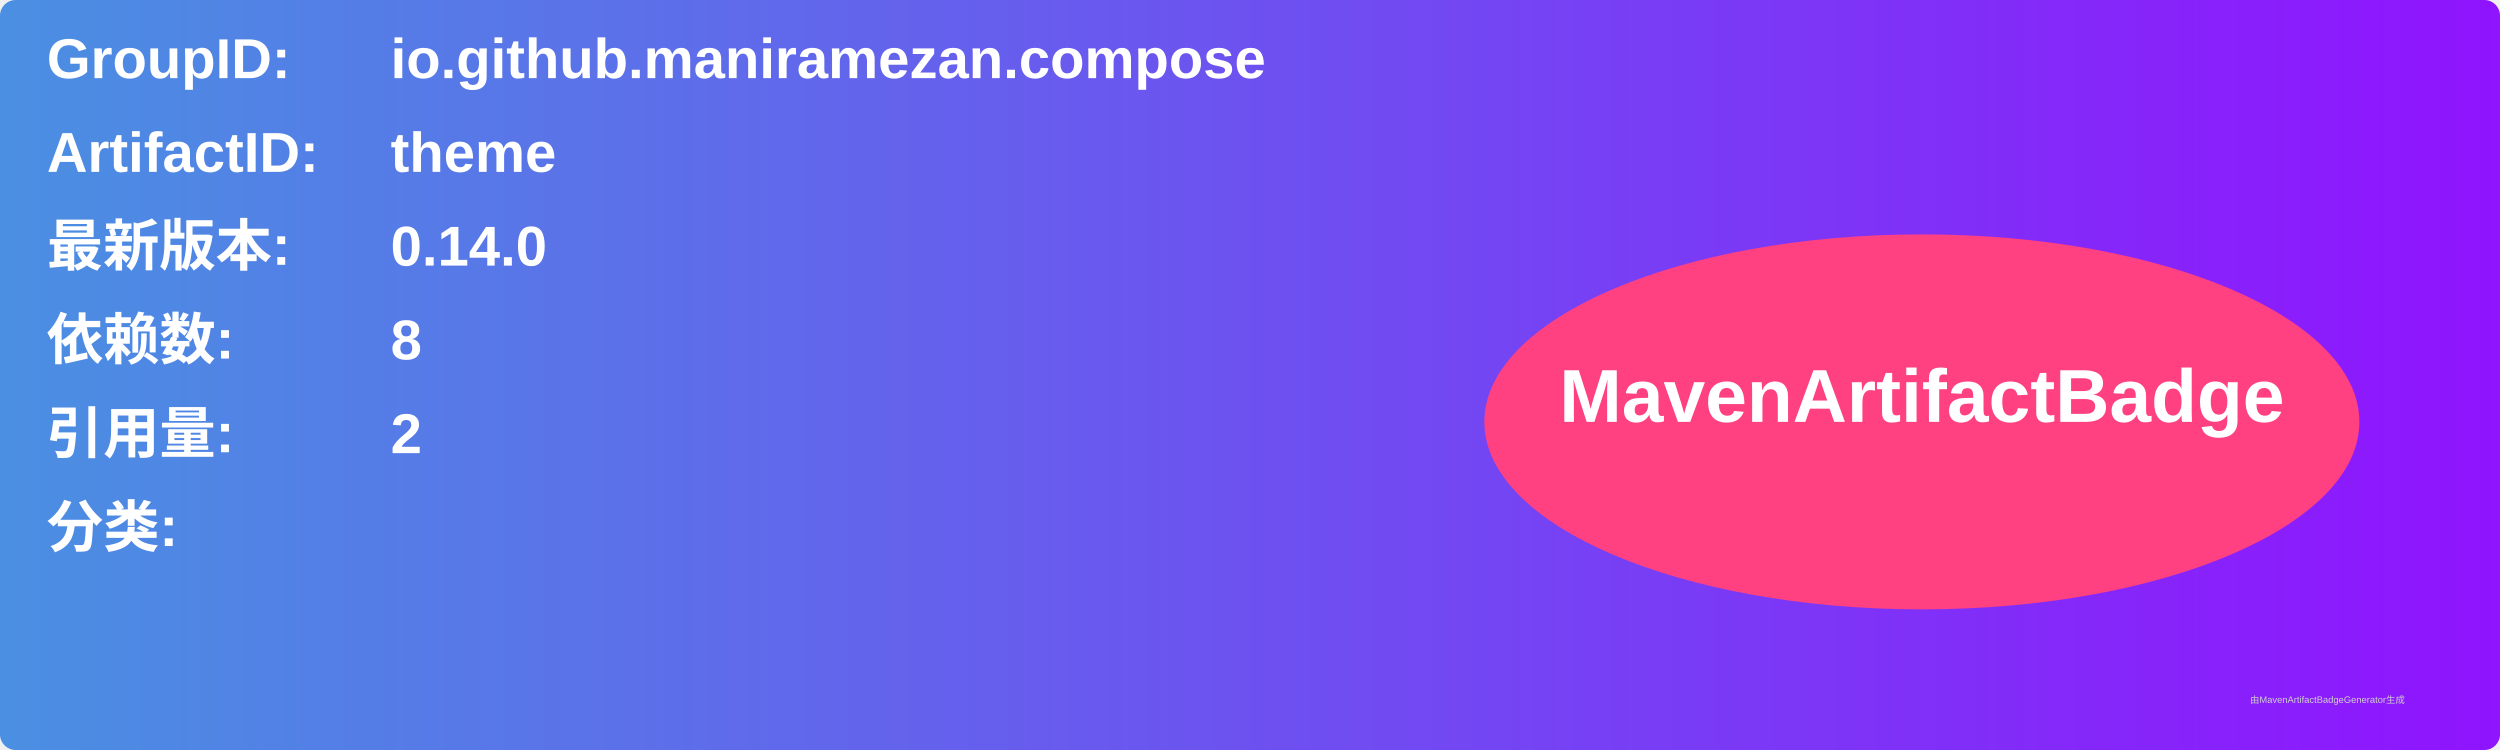
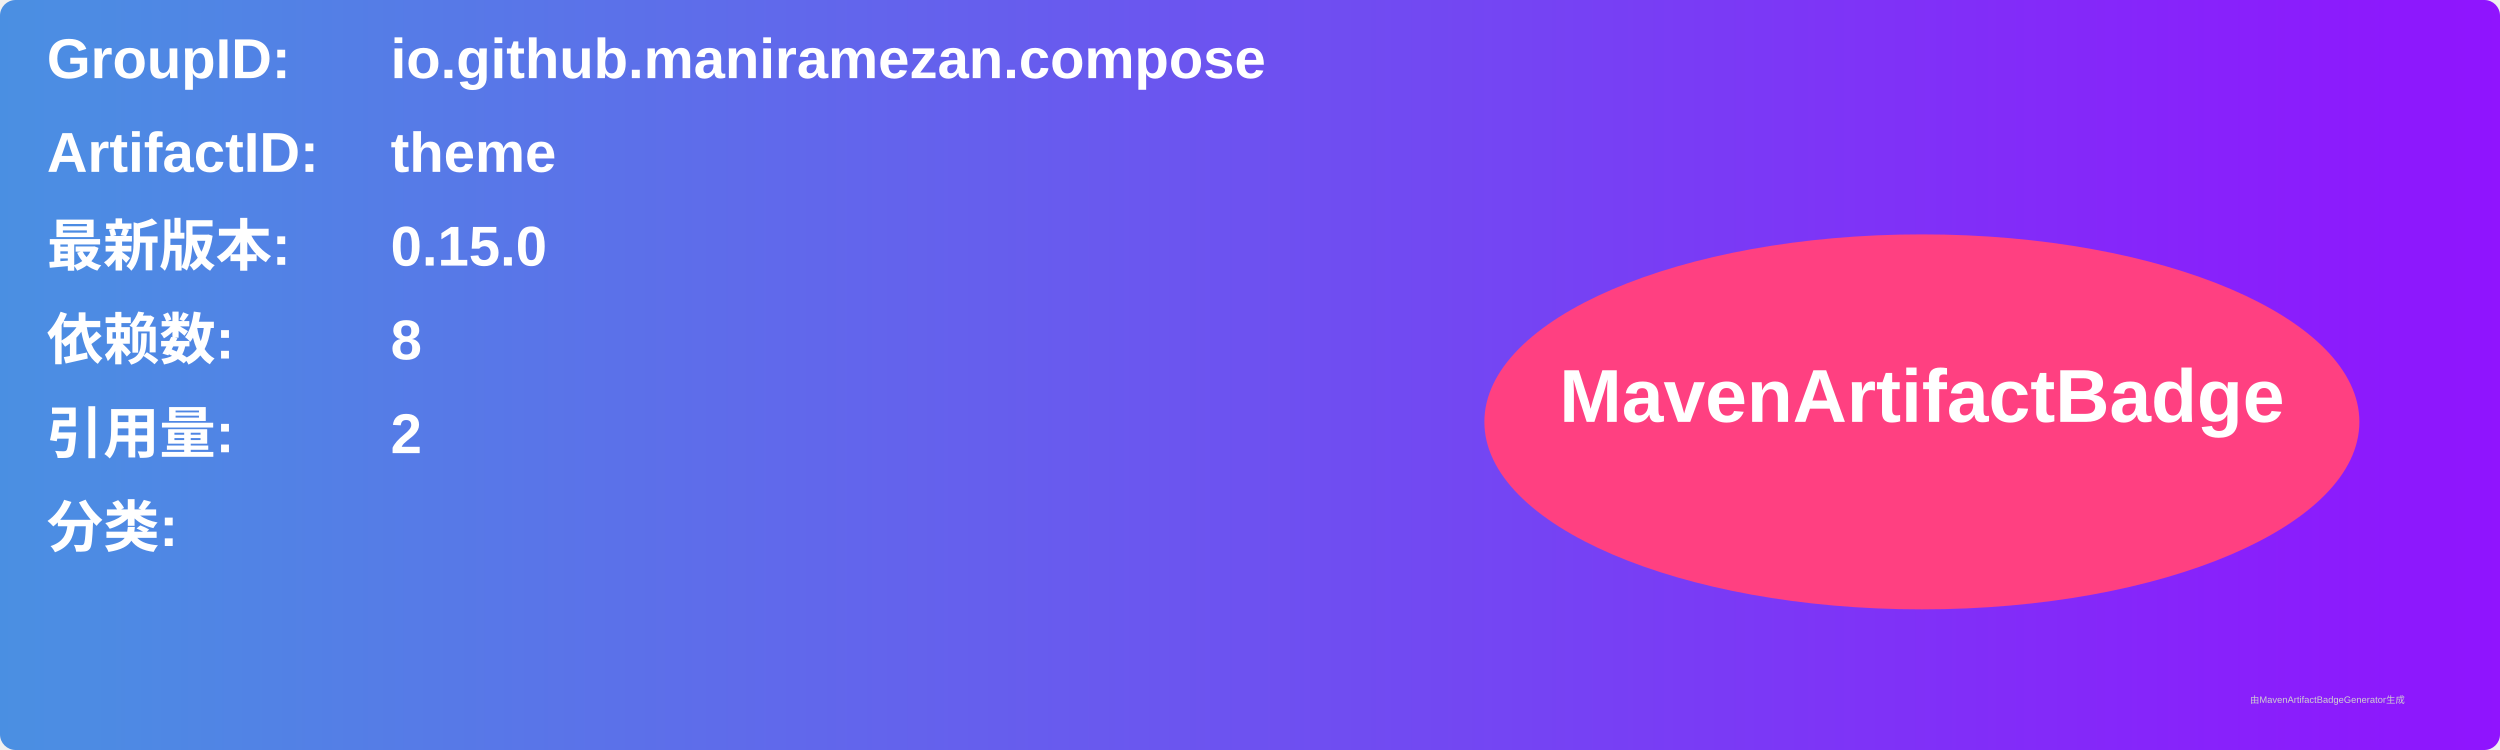
<svg xmlns="http://www.w3.org/2000/svg" width="800" height="240" viewBox="0 0 800 240">
  <linearGradient id="grad" x1="0%" y1="0%" x2="100%" y2="0%">
    <stop offset="0%" stop-color="#4a90e2" />
    <stop offset="100%" stop-color="#9013fe" />
  </linearGradient>
  <rect width="100%" height="100%" rx="5" ry="5" fill="url(#grad)" />
  <g transform="translate(15, 15)">
    <text x="0" y="10" font-family="Arial" font-size="18" fill="white" font-weight="bold" width="260">GroupID:</text>
    <text x="110" y="10" font-family="Arial" font-size="18" fill="white" font-weight="bold" width="460">io.github.maniramezan.compose</text>
    <text x="0" y="40" font-family="Arial" font-size="18" fill="white" font-weight="bold" width="260">ArtifactID:</text>
    <text x="110" y="40" font-family="Arial" font-size="18" fill="white" font-weight="bold" width="460">theme</text>
    <text x="0" y="70" font-family="Arial" font-size="18" fill="white" font-weight="bold">最新版本:</text>
    <text x="110" y="70" font-family="Arial" font-size="18" fill="white" font-weight="bold">
-       <tspan font-weight="bold">0.14.0</tspan>
+       <tspan font-weight="bold">0.15.0</tspan>
    </text>
    <text x="0" y="100" font-family="Arial" font-size="18" fill="white" font-weight="bold">依赖数: </text>
    <text x="110" y="100" font-family="Arial" font-size="18" fill="white">
      <tspan font-weight="bold">8</tspan>
    </text>
    <text x="0" y="130" font-family="Arial" font-size="18" fill="white" font-weight="bold">引用量: </text>
    <text x="110" y="130" font-family="Arial" font-size="18" fill="white">
      <tspan font-weight="bold">2</tspan>
    </text>
    <text x="0" y="160" font-family="Arial" font-size="18" fill="white" font-weight="bold">分类:</text>
    <text x="10" y="190" font-family="Arial" font-size="10" fill="white">
      <tspan font-weight="bold" />
    </text>
    <ellipse cx="600" cy="120" rx="140" ry="60" fill="#ff4081" />
    <text x="600" y="120" text-anchor="middle" font-family="Arial" font-size="24" fill="white" font-weight="bold">MavenArtifactBadge</text>
  </g>
  <text x="720" y="225" font-family="Arial" font-size="3" fill="#d0d0d0">由MavenArtifactBadgeGenerator生成</text>
</svg>
